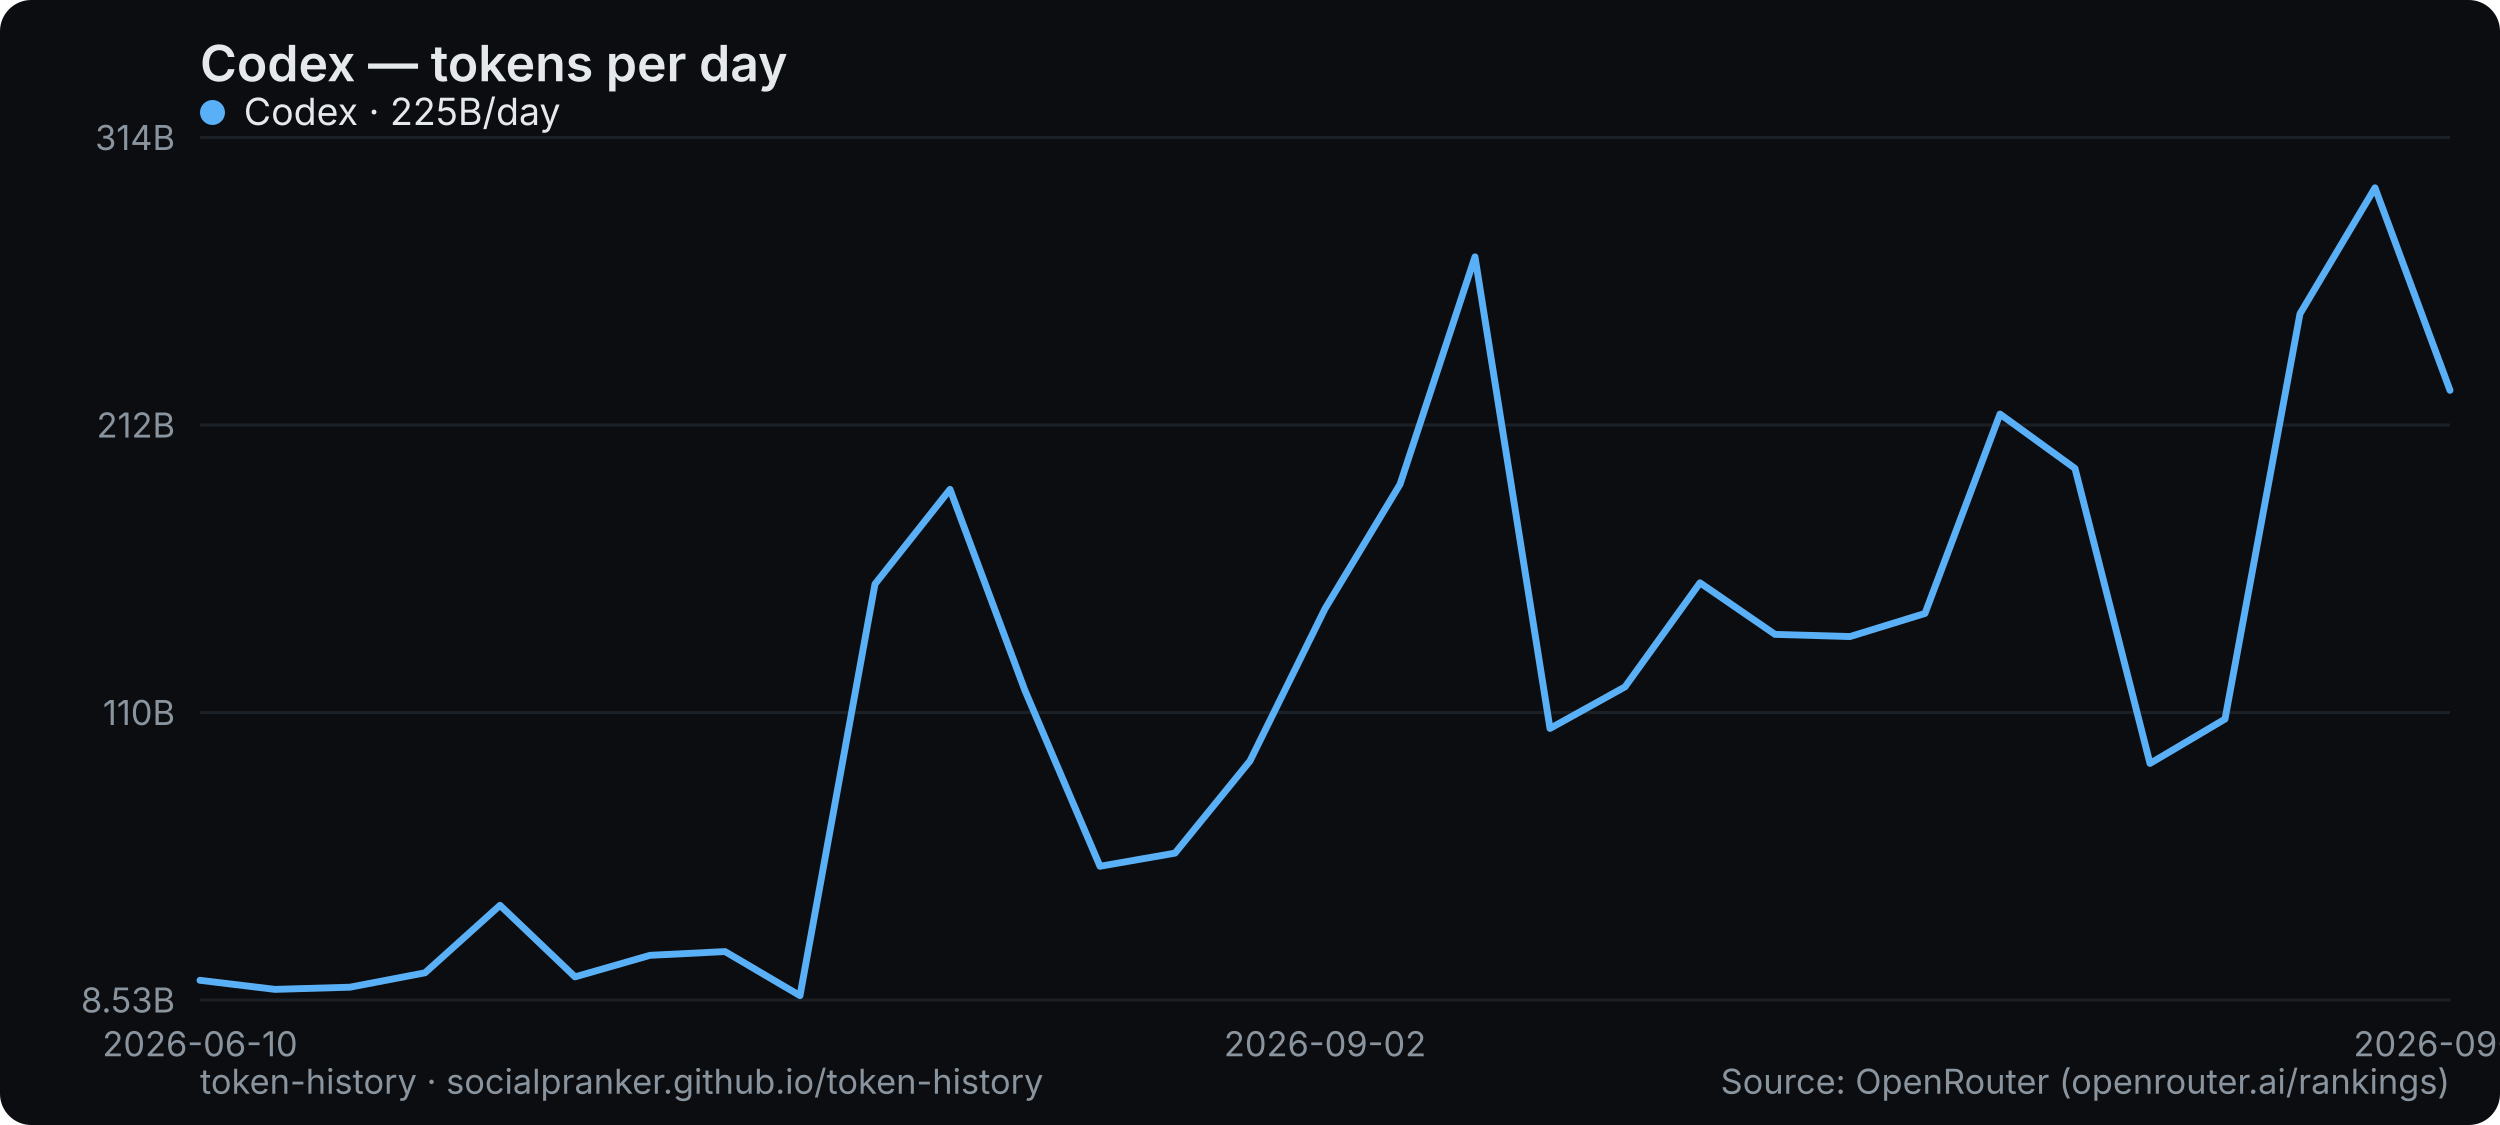
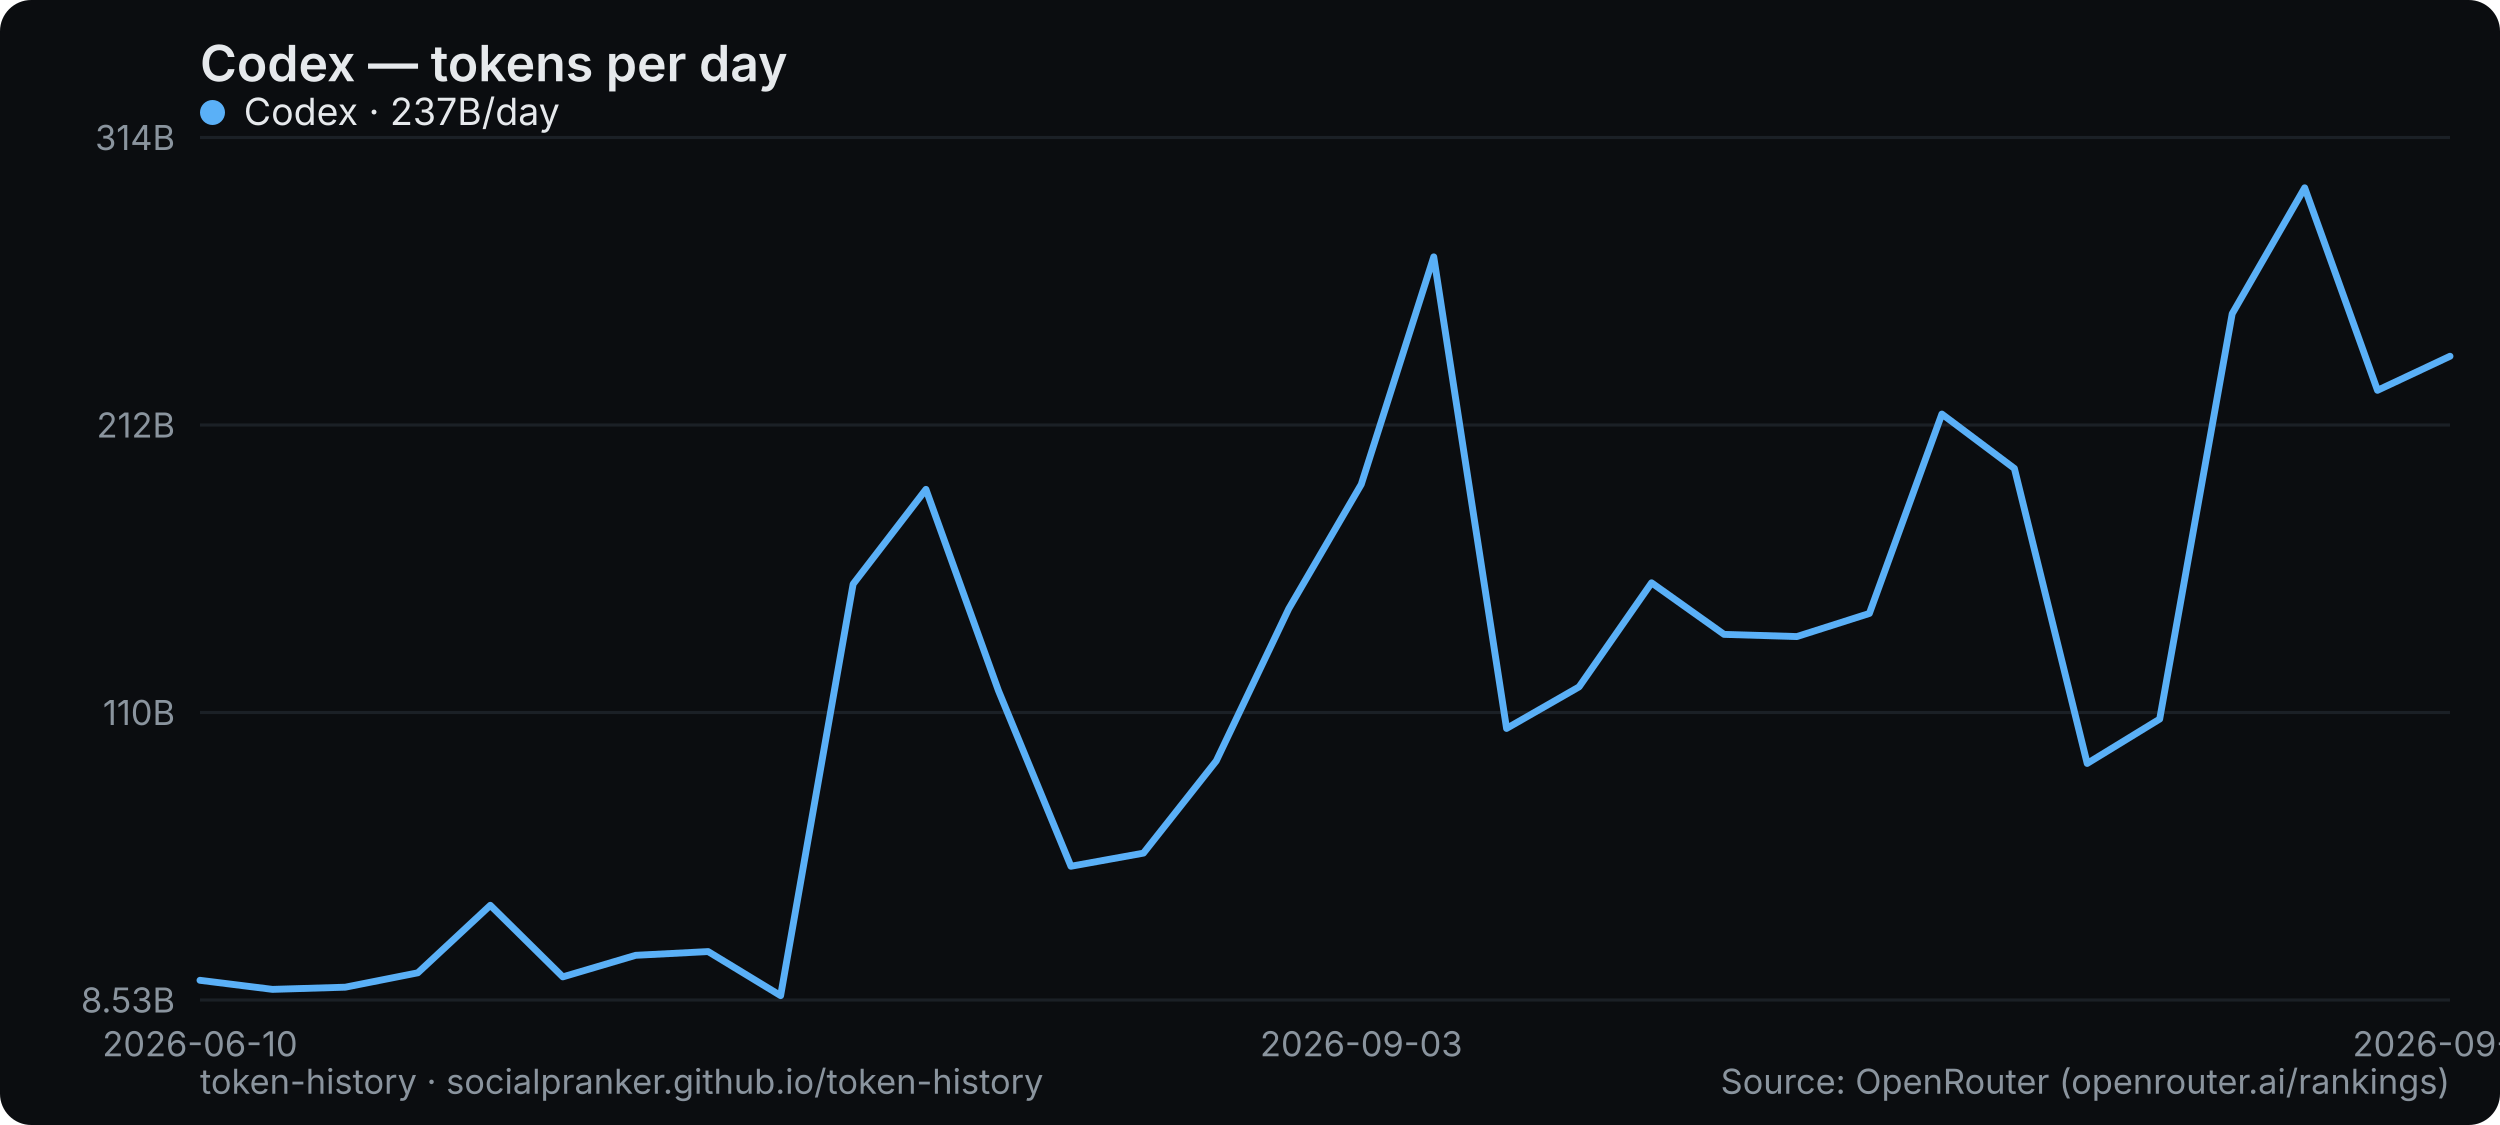
<svg xmlns="http://www.w3.org/2000/svg" width="800" height="360" viewBox="0 0 800 360" role="img" aria-label="Codex — tokens per day">
  <rect width="800" height="360" rx="10" fill="#0b0d10" />
  <text x="64" y="26" font-family="system-ui,-apple-system,Segoe UI,sans-serif" font-size="16" font-weight="600" fill="#e6e9ec">Codex — tokens per day</text>
  <line x1="64" y1="320" x2="784" y2="320" stroke="#1b2026" stroke-width="1" />
  <text x="56" y="324" text-anchor="end" font-family="system-ui,-apple-system,Segoe UI,sans-serif" font-size="11" fill="#8a949e">8.53B</text>
  <line x1="64" y1="228" x2="784" y2="228" stroke="#1b2026" stroke-width="1" />
  <text x="56" y="232" text-anchor="end" font-family="system-ui,-apple-system,Segoe UI,sans-serif" font-size="11" fill="#8a949e">110B</text>
  <line x1="64" y1="136" x2="784" y2="136" stroke="#1b2026" stroke-width="1" />
  <text x="56" y="140" text-anchor="end" font-family="system-ui,-apple-system,Segoe UI,sans-serif" font-size="11" fill="#8a949e">212B</text>
  <line x1="64" y1="44" x2="784" y2="44" stroke="#1b2026" stroke-width="1" />
  <text x="56" y="48" text-anchor="end" font-family="system-ui,-apple-system,Segoe UI,sans-serif" font-size="11" fill="#8a949e">314B</text>
  <text x="64" y="338" text-anchor="middle" font-family="system-ui,-apple-system,Segoe UI,sans-serif" font-size="11" fill="#8a949e">2026-06-10</text>
-   <text x="424" y="338" text-anchor="middle" font-family="system-ui,-apple-system,Segoe UI,sans-serif" font-size="11" fill="#8a949e">2026-09-02</text>
-   <text x="784" y="338" text-anchor="middle" font-family="system-ui,-apple-system,Segoe UI,sans-serif" font-size="11" fill="#8a949e">2026-09-17</text>
-   <polyline points="64.0,313.7 88.0,316.6 112.0,315.9 136.0,311.3 160.0,289.7 184.0,312.6 208.0,305.7 232.0,304.5 256.0,318.6 280.0,186.9 304.0,156.6 328.0,221.0 352.0,277.2 376.0,273.0 400.0,243.5 424.0,194.8 448.0,155.0 472.0,82.2 496.0,233.1 520.0,219.8 544.0,186.5 568.0,203.0 592.0,203.7 616.0,196.3 640.0,132.5 664.0,149.9 688.0,244.3 712.0,230.1 736.0,100.4 760.0,60.1 784.0,124.9" fill="none" stroke="#5ab0f7" stroke-width="2.2" stroke-linejoin="round" stroke-linecap="round" />
+   <text x="435.613" y="338" text-anchor="middle" font-family="system-ui,-apple-system,Segoe UI,sans-serif" font-size="11" fill="#8a949e">2026-09-03</text>
+   <text x="784" y="338" text-anchor="middle" font-family="system-ui,-apple-system,Segoe UI,sans-serif" font-size="11" fill="#8a949e">2026-09-18</text>
+   <polyline points="64.0,313.7 87.2,316.6 110.5,315.9 133.7,311.3 156.9,289.7 180.1,312.6 203.4,305.7 226.6,304.5 249.8,318.6 273.0,186.9 296.3,156.6 319.5,221.0 342.7,277.2 365.9,273.0 389.2,243.5 412.4,194.8 435.6,155.0 458.8,82.2 482.1,233.1 505.3,219.8 528.5,186.5 551.7,203.0 575.0,203.7 598.2,196.3 621.4,132.5 644.6,149.9 667.9,244.3 691.1,230.1 714.3,100.4 737.5,60.1 760.8,124.9 784.0,114.0" fill="none" stroke="#5ab0f7" stroke-width="2.2" stroke-linejoin="round" stroke-linecap="round" />
  <g font-family="system-ui,-apple-system,Segoe UI,sans-serif" font-size="12">
    <circle cx="68" cy="36" r="4" fill="#5ab0f7" />
-     <text x="78" y="40" fill="#e6e9ec">Codex · 225B/day</text>
+     <text x="78" y="40" fill="#e6e9ec">Codex · 237B/day</text>
  </g>
  <text x="64" y="350" font-family="system-ui,-apple-system,Segoe UI,sans-serif" font-size="11" fill="#8a949e">token-history · socialpranker.github.io/token-history</text>
  <text x="784" y="350" text-anchor="end" font-family="system-ui,-apple-system,Segoe UI,sans-serif" font-size="11" fill="#8a949e">Source: OpenRouter (openrouter.ai/rankings)</text>
</svg>
